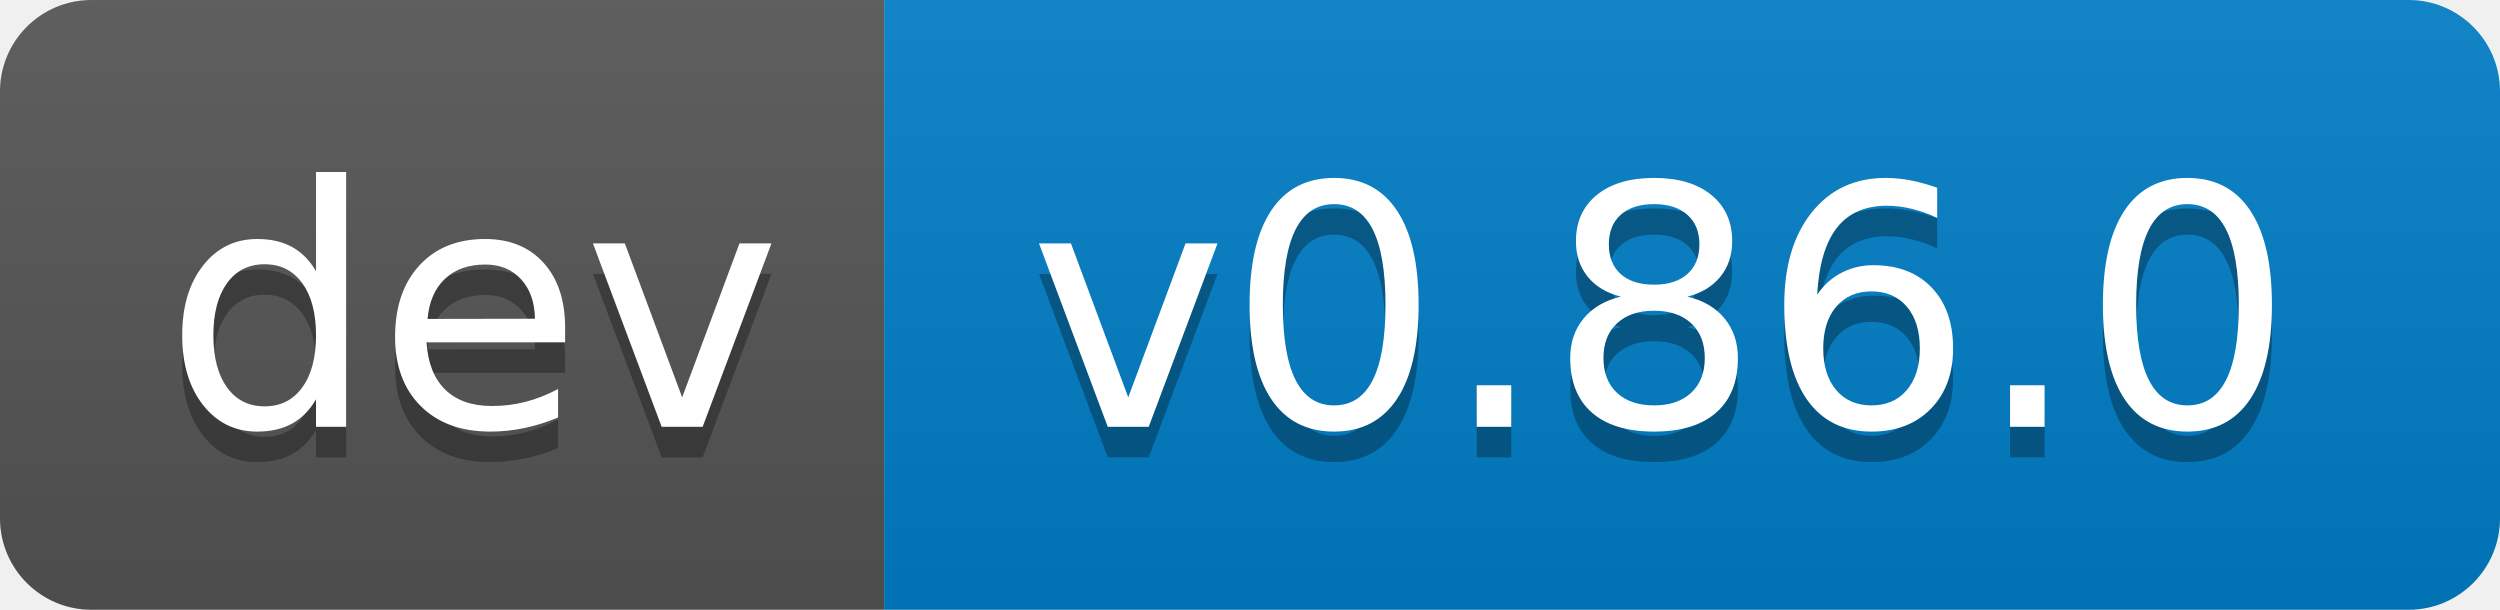
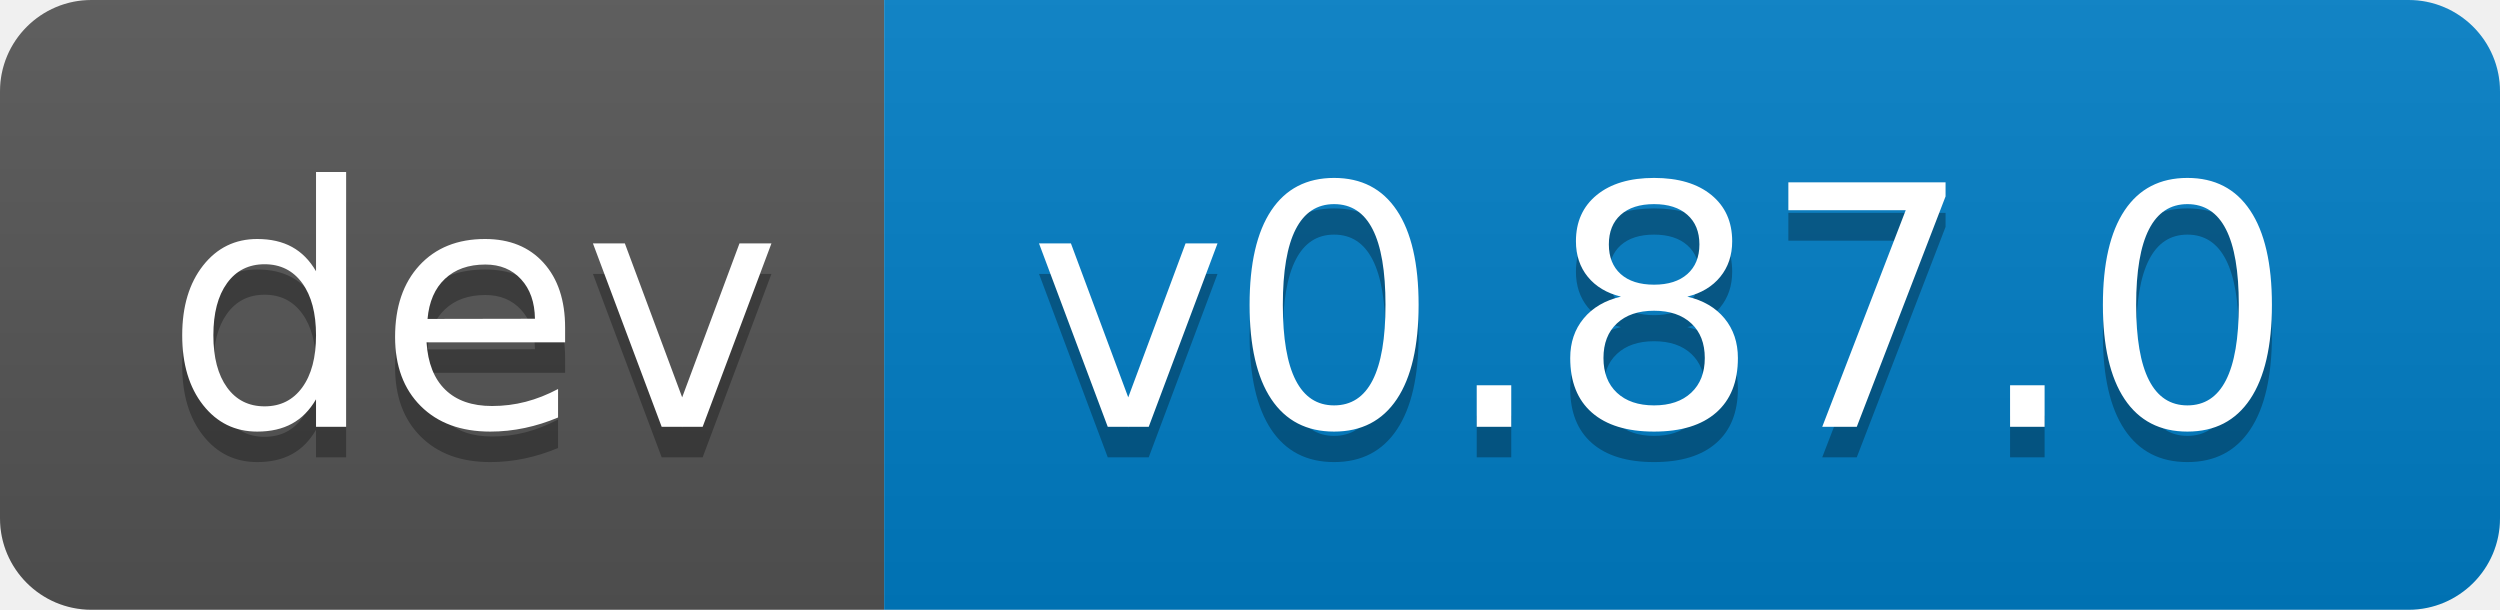
- <svg xmlns="http://www.w3.org/2000/svg" width="82" height="20" role="img" aria-label="dev: v0.86.0">
+ <svg xmlns="http://www.w3.org/2000/svg" width="82" height="20" role="img" aria-label="dev: v0.87.0">
  <linearGradient id="s" x2="0" y2="100%">
    <stop offset="0" stop-color="#bbb" stop-opacity=".1" />
    <stop offset="1" stop-opacity=".1" />
  </linearGradient>
  <clipPath id="r">
    <rect width="82" height="20" rx="3" fill="#fff" />
  </clipPath>
  <g clip-path="url(#r)">
    <rect width="29" height="20" fill="#555" />
    <rect x="29" width="53" height="20" fill="#007ec6" />
    <rect width="82" height="20" fill="url(#s)" />
  </g>
  <g fill="#fff" text-anchor="middle" font-family="Verdana,Geneva,DejaVu Sans,sans-serif" text-rendering="geometricPrecision" font-size="110">
    <text aria-hidden="true" x="155" y="150" fill="#010101" fill-opacity=".3" transform="scale(.1)" textLength="190">dev</text>
    <text x="155" y="140" transform="scale(.1)" fill="#fff" textLength="190">dev</text>
-     <text aria-hidden="true" x="545" y="150" fill="#010101" fill-opacity=".3" transform="scale(.1)" textLength="430">v0.86.0</text>
-     <text x="545" y="140" transform="scale(.1)" fill="#fff" textLength="430">v0.86.0</text>
+     <text aria-hidden="true" x="545" y="150" fill="#010101" fill-opacity=".3" transform="scale(.1)" textLength="430">v0.87.0</text>
+     <text x="545" y="140" transform="scale(.1)" fill="#fff" textLength="430">v0.87.0</text>
  </g>
</svg>
